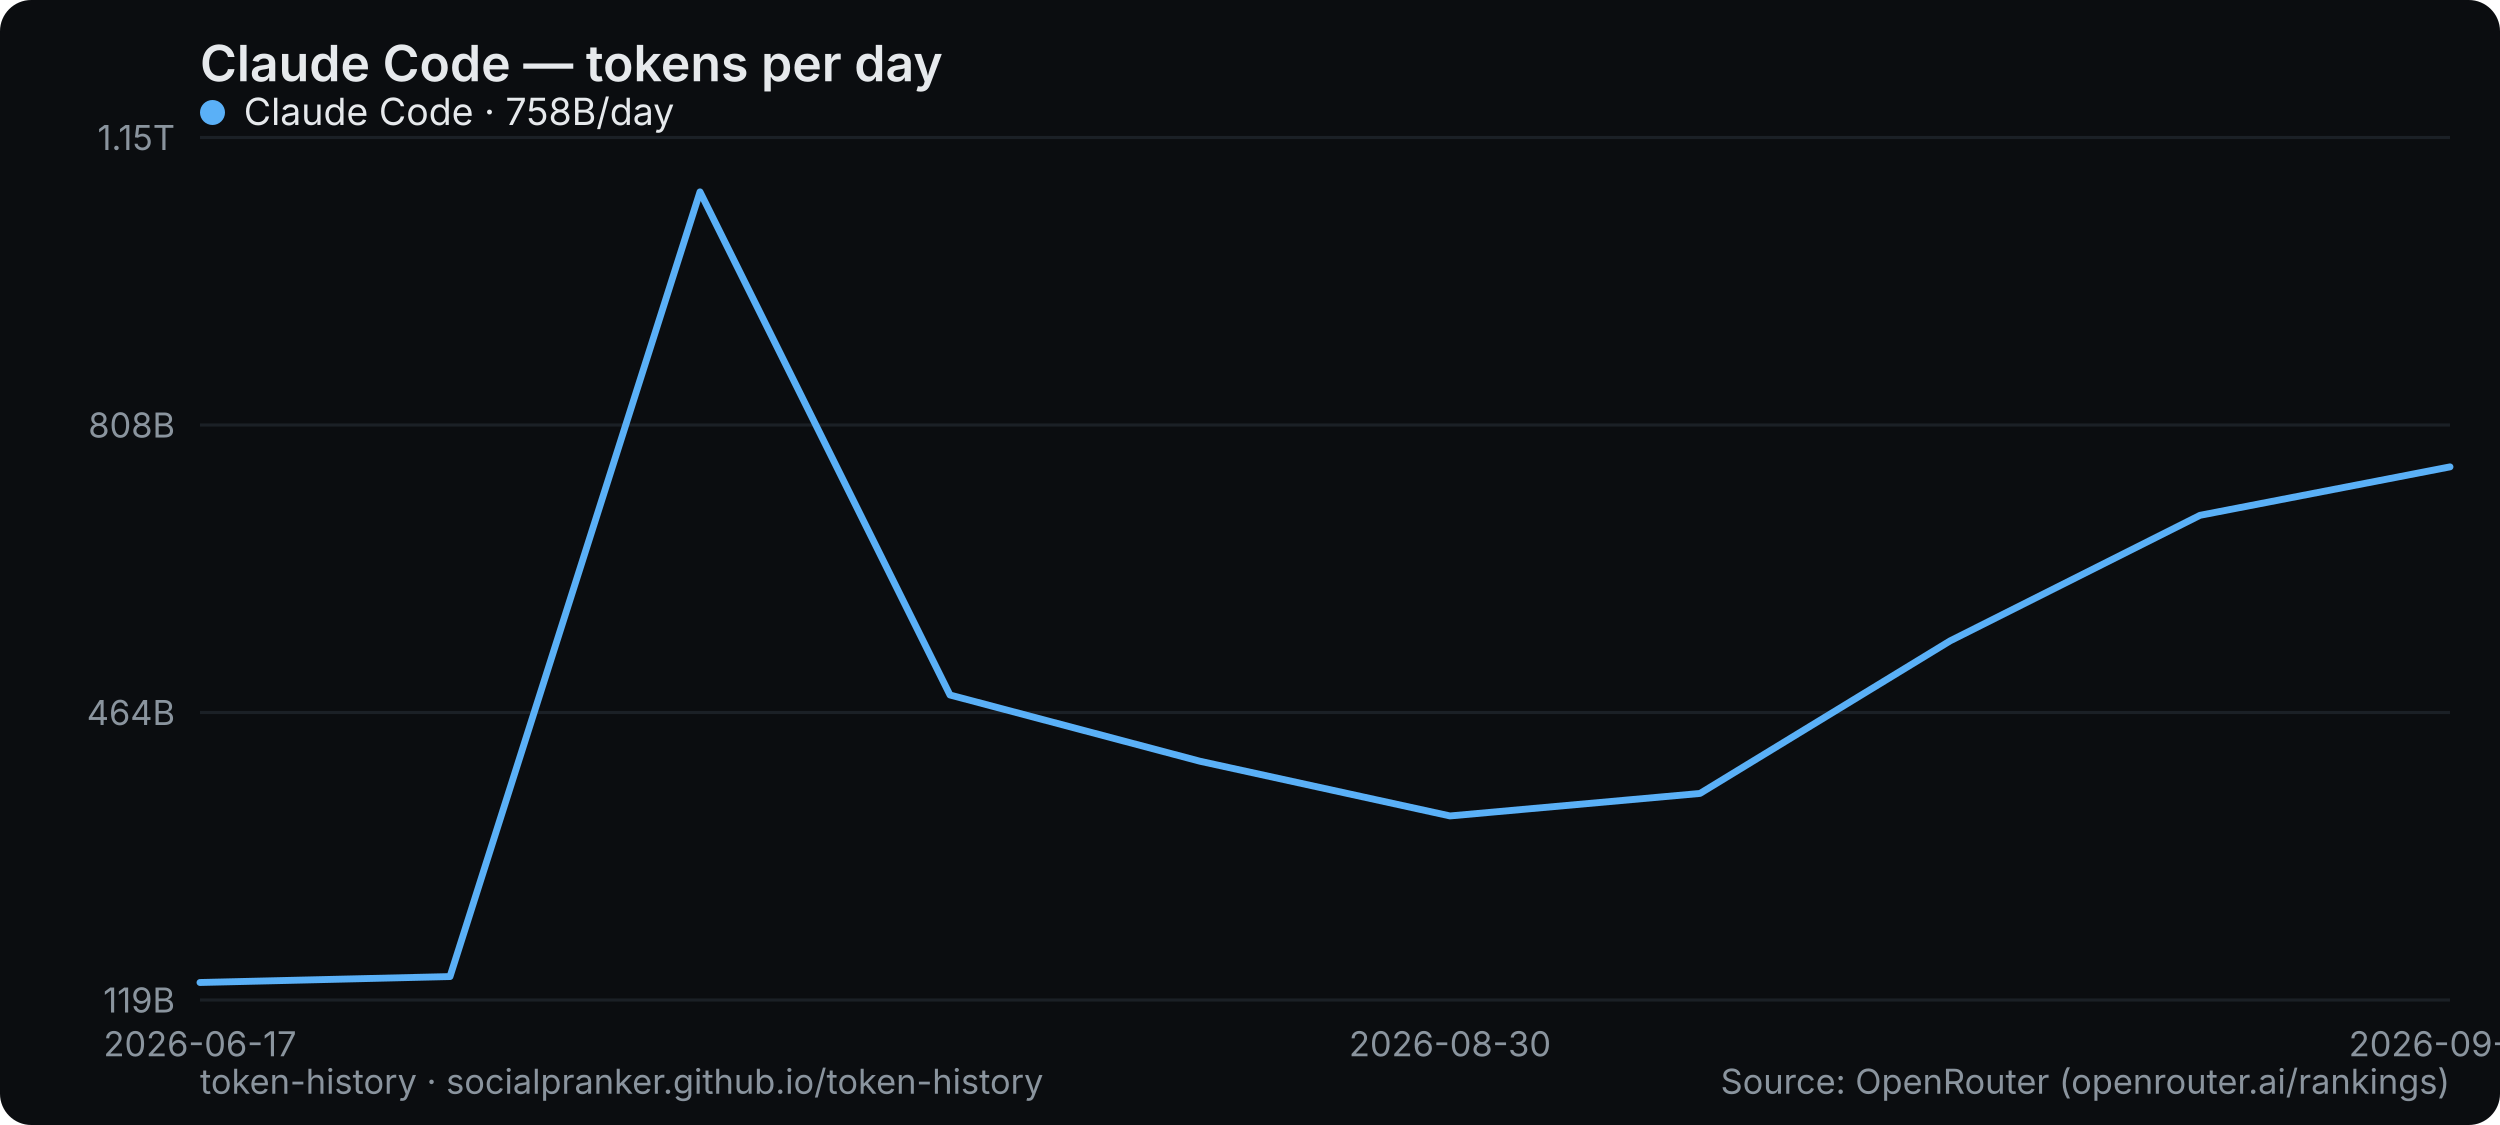
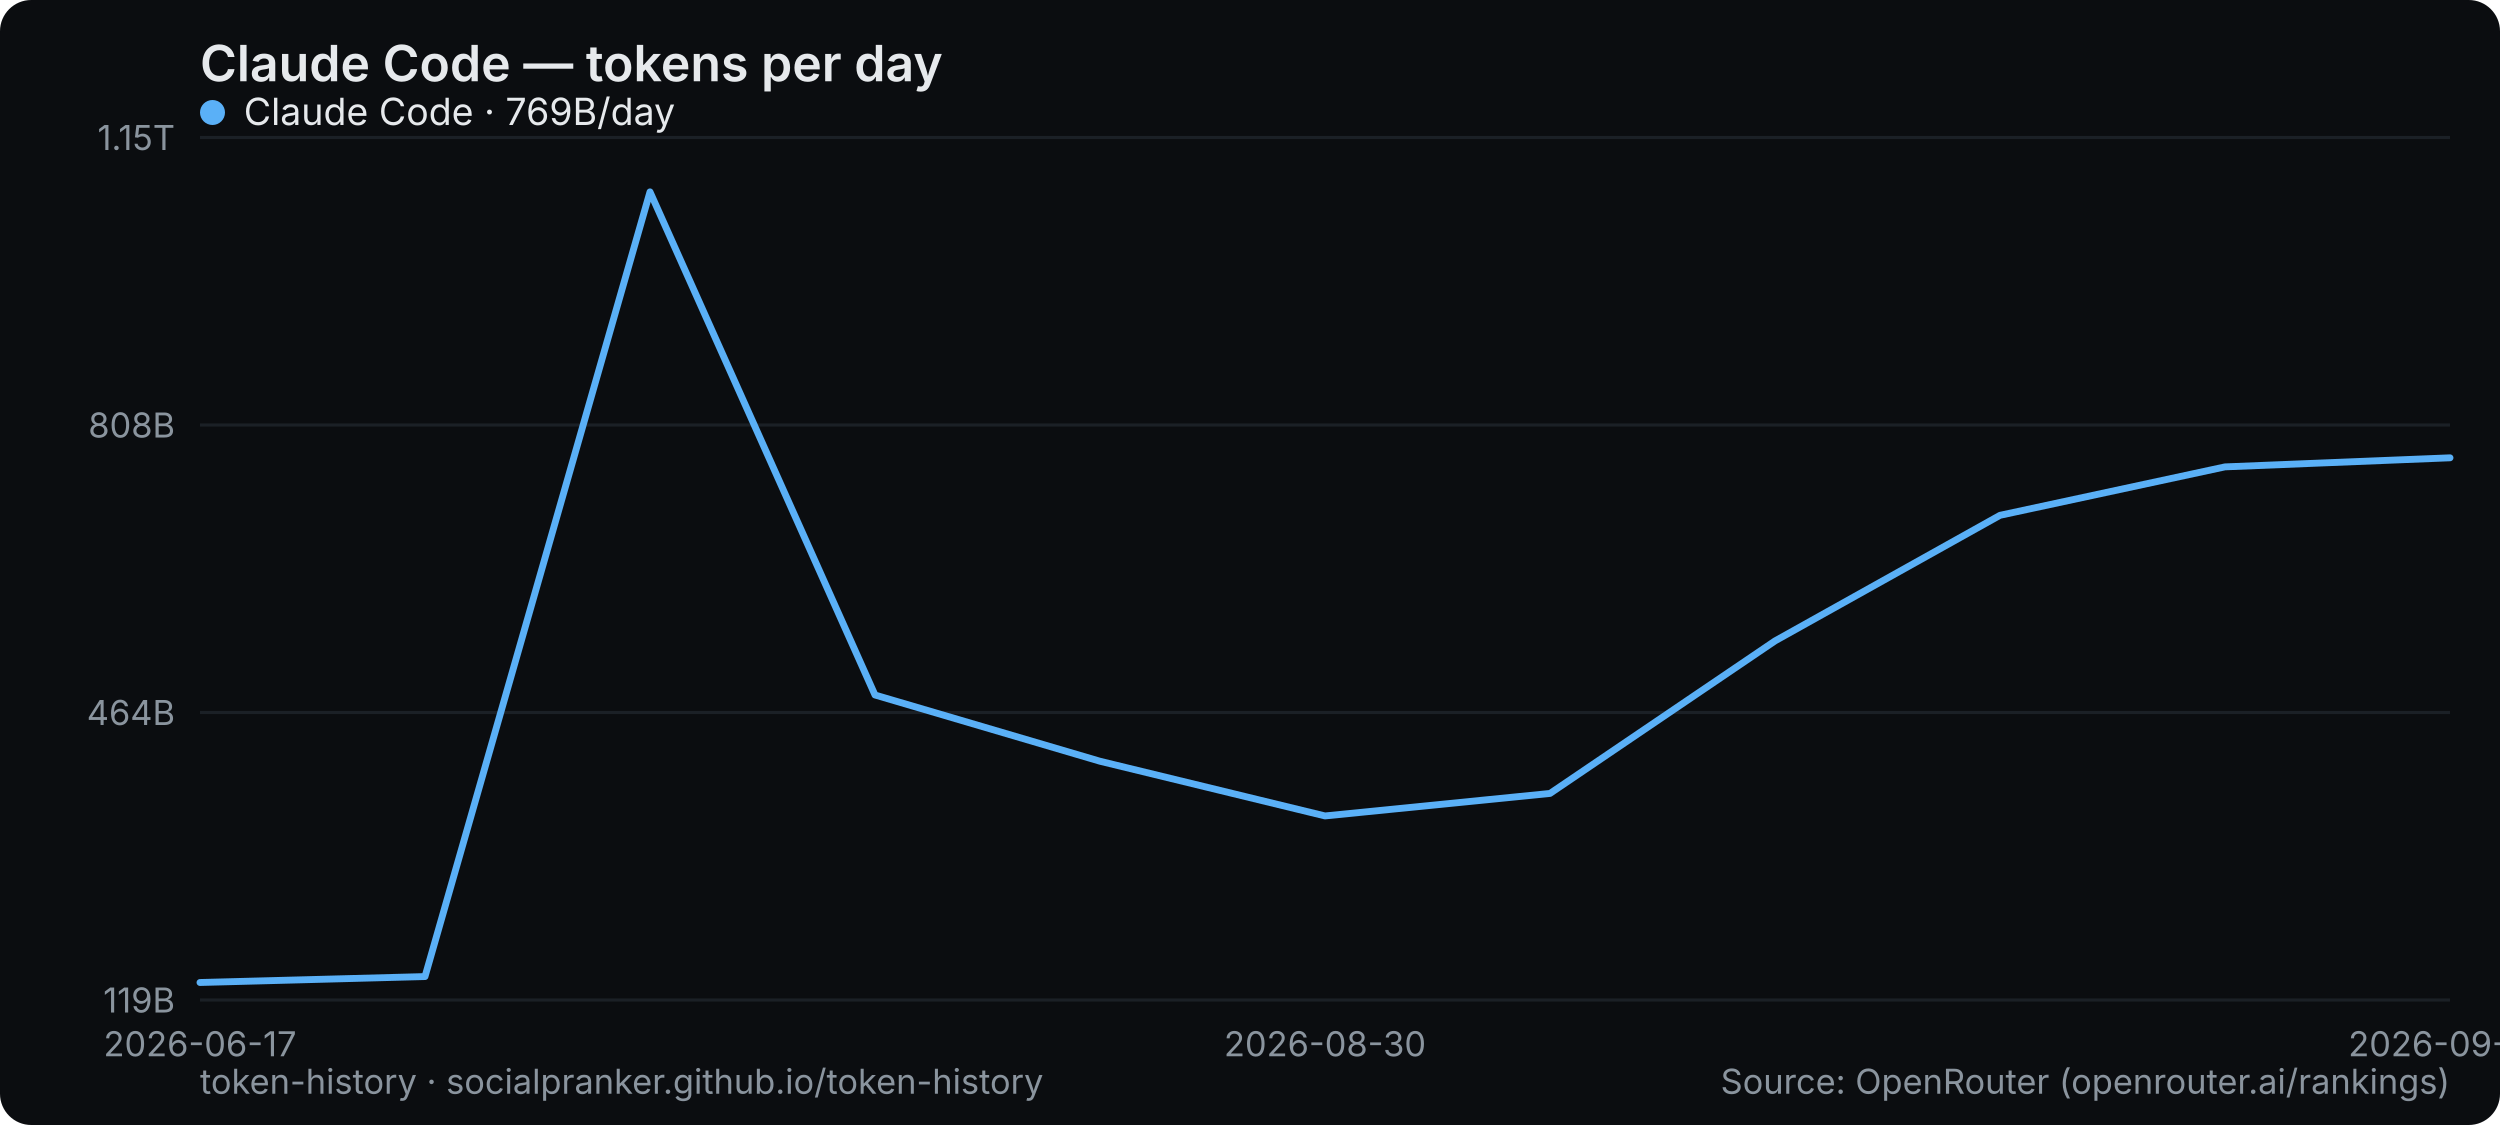
<svg xmlns="http://www.w3.org/2000/svg" width="800" height="360" viewBox="0 0 800 360" role="img" aria-label="Claude Code — tokens per day">
  <rect width="800" height="360" rx="10" fill="#0b0d10" />
  <text x="64" y="26" font-family="system-ui,-apple-system,Segoe UI,sans-serif" font-size="16" font-weight="600" fill="#e6e9ec">Claude Code — tokens per day</text>
  <line x1="64" y1="320" x2="784" y2="320" stroke="#1b2026" stroke-width="1" />
  <text x="56" y="324" text-anchor="end" font-family="system-ui,-apple-system,Segoe UI,sans-serif" font-size="11" fill="#8a949e">119B</text>
  <line x1="64" y1="228" x2="784" y2="228" stroke="#1b2026" stroke-width="1" />
  <text x="56" y="232" text-anchor="end" font-family="system-ui,-apple-system,Segoe UI,sans-serif" font-size="11" fill="#8a949e">464B</text>
  <line x1="64" y1="136" x2="784" y2="136" stroke="#1b2026" stroke-width="1" />
  <text x="56" y="140" text-anchor="end" font-family="system-ui,-apple-system,Segoe UI,sans-serif" font-size="11" fill="#8a949e">808B</text>
  <line x1="64" y1="44" x2="784" y2="44" stroke="#1b2026" stroke-width="1" />
  <text x="56" y="48" text-anchor="end" font-family="system-ui,-apple-system,Segoe UI,sans-serif" font-size="11" fill="#8a949e">1.15T</text>
  <text x="64" y="338" text-anchor="middle" font-family="system-ui,-apple-system,Segoe UI,sans-serif" font-size="11" fill="#8a949e">2026-06-17</text>
-   <text x="464" y="338" text-anchor="middle" font-family="system-ui,-apple-system,Segoe UI,sans-serif" font-size="11" fill="#8a949e">2026-08-30</text>
-   <text x="784" y="338" text-anchor="middle" font-family="system-ui,-apple-system,Segoe UI,sans-serif" font-size="11" fill="#8a949e">2026-09-03</text>
-   <polyline points="64.0,314.4 144.0,312.5 224.0,61.4 304.0,222.4 384.0,243.6 464.0,261.1 544.0,253.9 624.0,205.1 704.0,164.9 784.0,149.4" fill="none" stroke="#5ab0f7" stroke-width="2.2" stroke-linejoin="round" stroke-linecap="round" />
+   <text x="424" y="338" text-anchor="middle" font-family="system-ui,-apple-system,Segoe UI,sans-serif" font-size="11" fill="#8a949e">2026-08-30</text>
+   <text x="784" y="338" text-anchor="middle" font-family="system-ui,-apple-system,Segoe UI,sans-serif" font-size="11" fill="#8a949e">2026-09-04</text>
+   <polyline points="64.0,314.4 136.0,312.5 208.0,61.4 280.0,222.4 352.0,243.6 424.0,261.1 496.0,253.9 568.0,205.1 640.0,164.9 712.0,149.4 784.0,146.5" fill="none" stroke="#5ab0f7" stroke-width="2.2" stroke-linejoin="round" stroke-linecap="round" />
  <g font-family="system-ui,-apple-system,Segoe UI,sans-serif" font-size="12">
    <circle cx="68" cy="36" r="4" fill="#5ab0f7" />
-     <text x="78" y="40" fill="#e6e9ec">Claude Code · 758B/day</text>
+     <text x="78" y="40" fill="#e6e9ec">Claude Code · 769B/day</text>
  </g>
  <text x="64" y="350" font-family="system-ui,-apple-system,Segoe UI,sans-serif" font-size="11" fill="#8a949e">token-history · socialpranker.github.io/token-history</text>
  <text x="784" y="350" text-anchor="end" font-family="system-ui,-apple-system,Segoe UI,sans-serif" font-size="11" fill="#8a949e">Source: OpenRouter (openrouter.ai/rankings)</text>
</svg>
